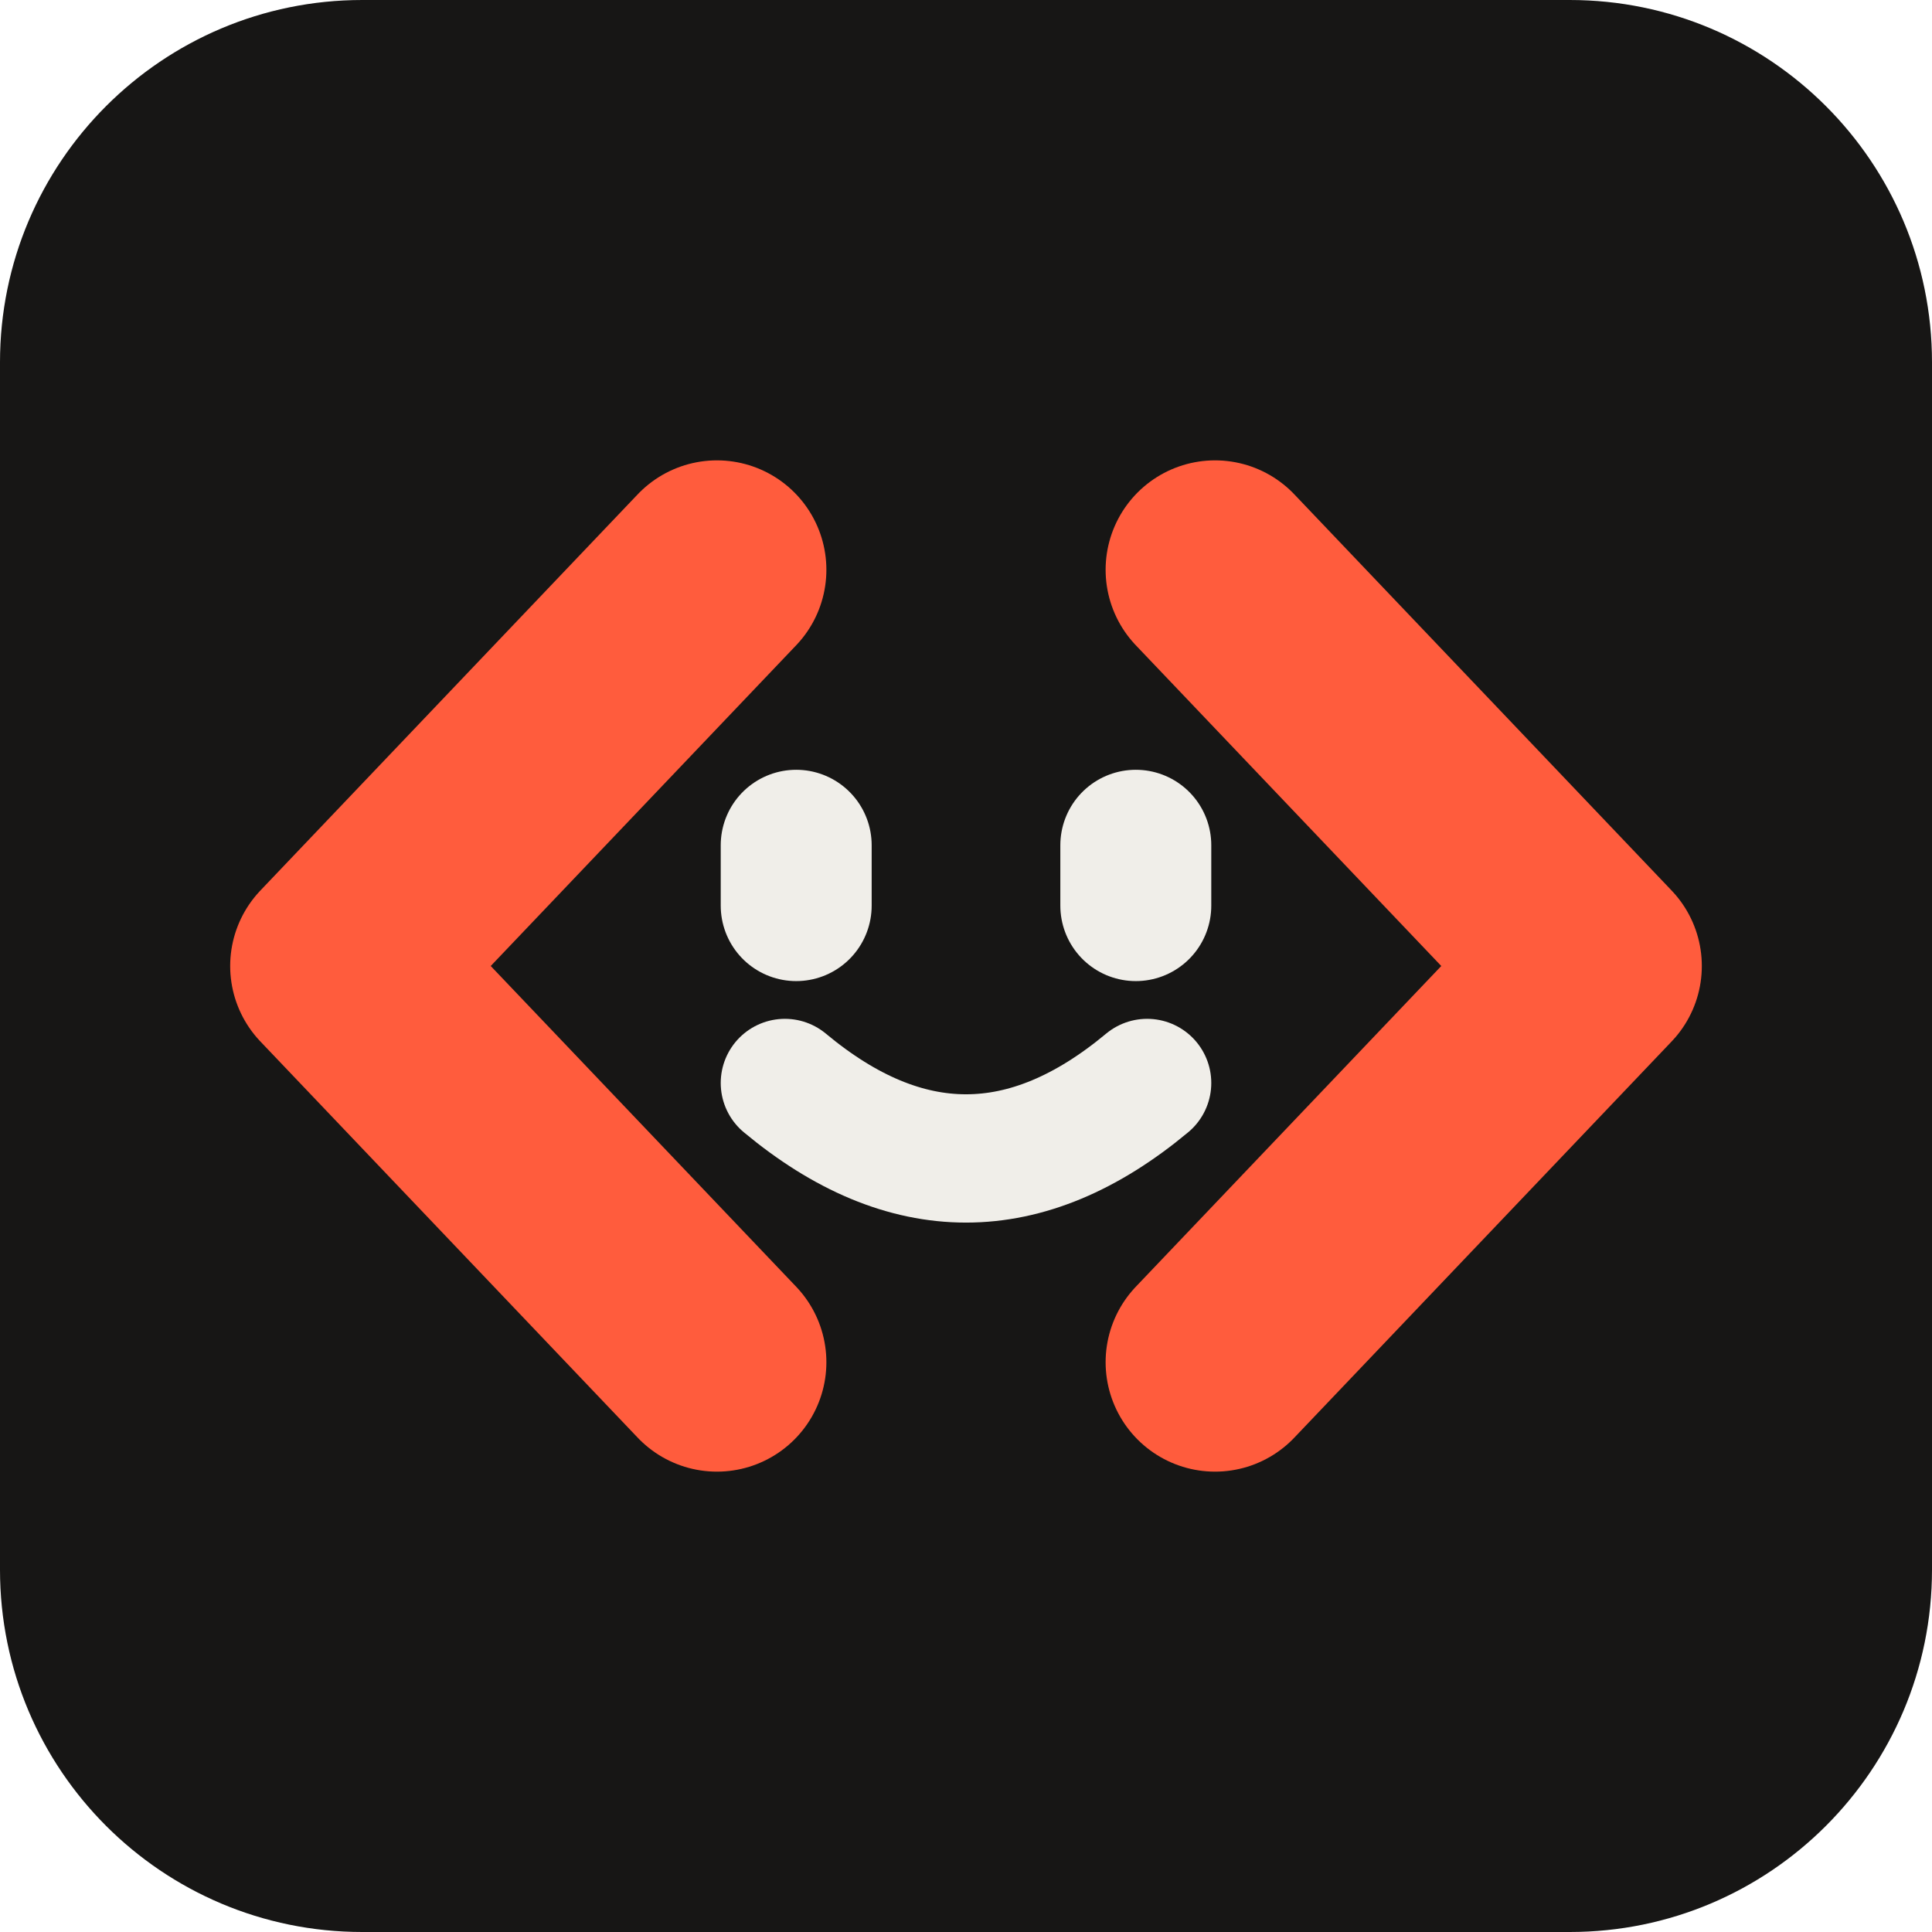
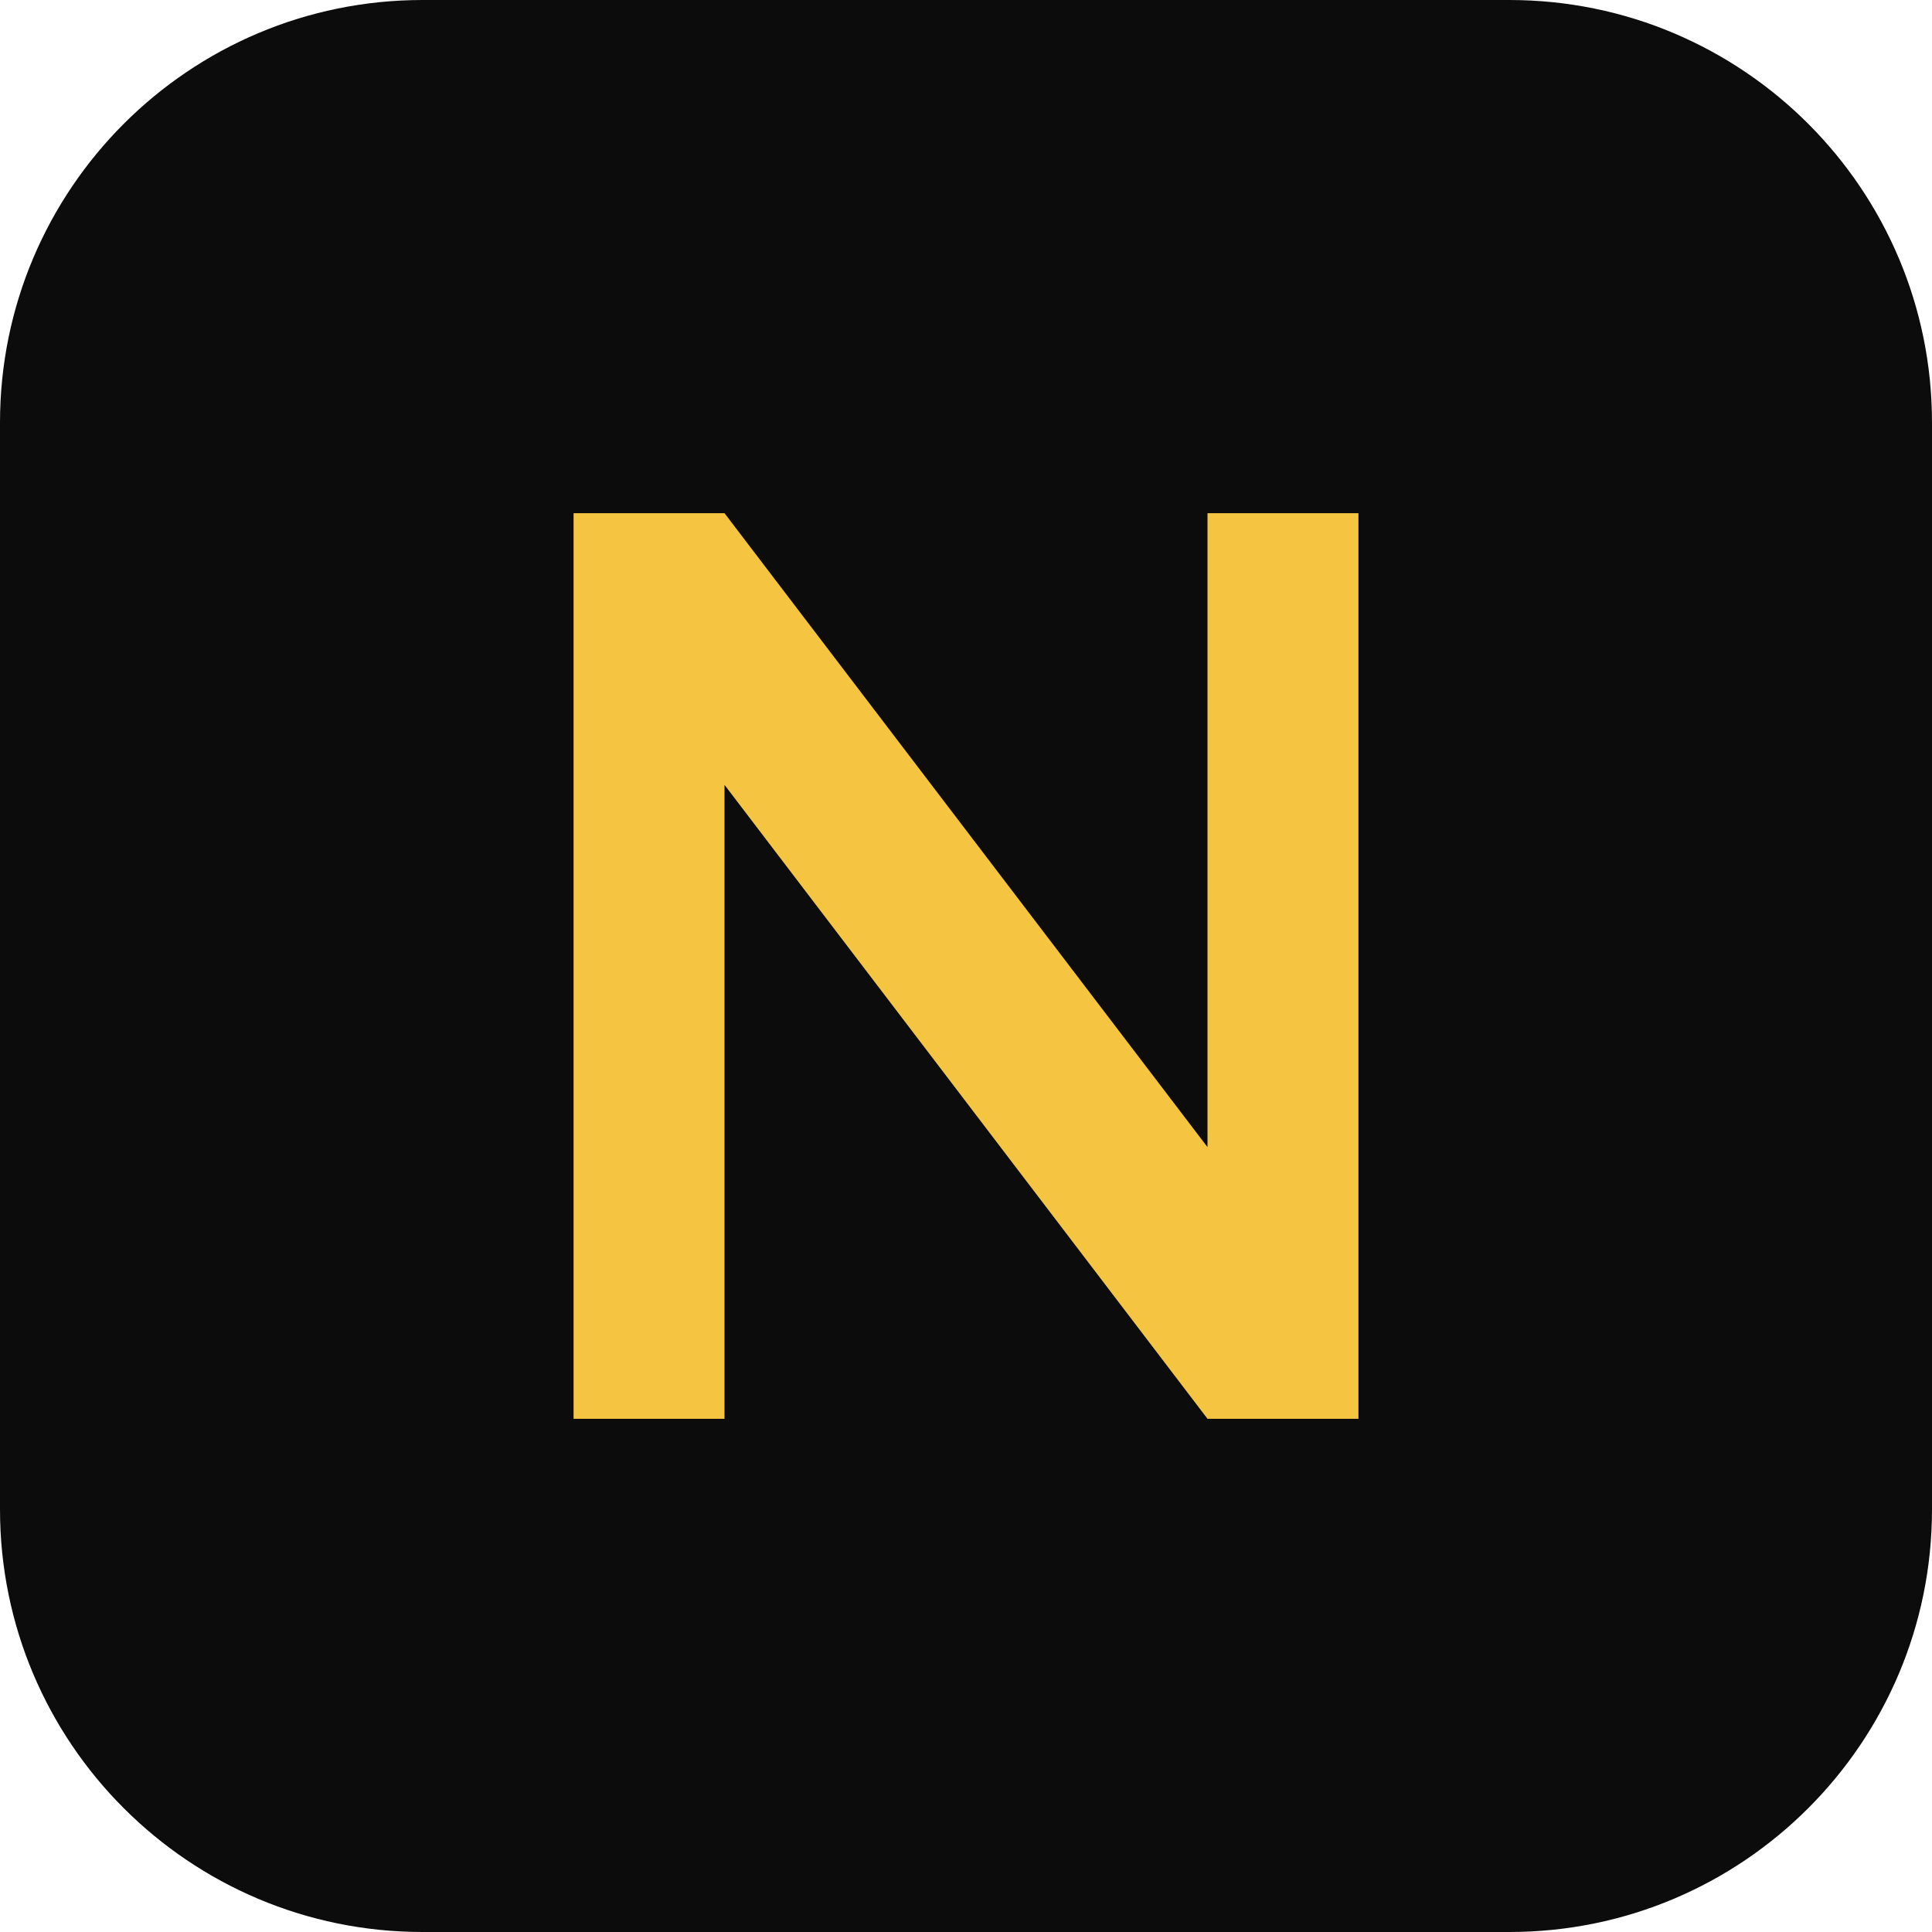
- <svg xmlns="http://www.w3.org/2000/svg" viewBox="0 0 512 512" width="512" height="512">
-   <rect width="512" height="512" fill="#171615" rx="96" />
-   <g fill="none" stroke-linecap="round" stroke-linejoin="round">
-     <path d="M190 151 90 256l100 105M322 151l100 105-100 105" stroke="#FF5C3D" stroke-width="58" />
-     <path d="M211 224v16M301 224v16" stroke="#F0EEE9" stroke-width="40" />
-     <path d="M208 287Q256 327 304 287" stroke="#F0EEE9" stroke-width="34" />
-   </g>
+ <svg xmlns="http://www.w3.org/2000/svg" viewBox="0 0 64 64">
+   <rect width="64" height="64" rx="14" fill="#0c0c0c" />
+   <path d="M19 47V17h5l16 21V17h5v30h-5L24 26v21z" fill="#f5c542" />
</svg>
